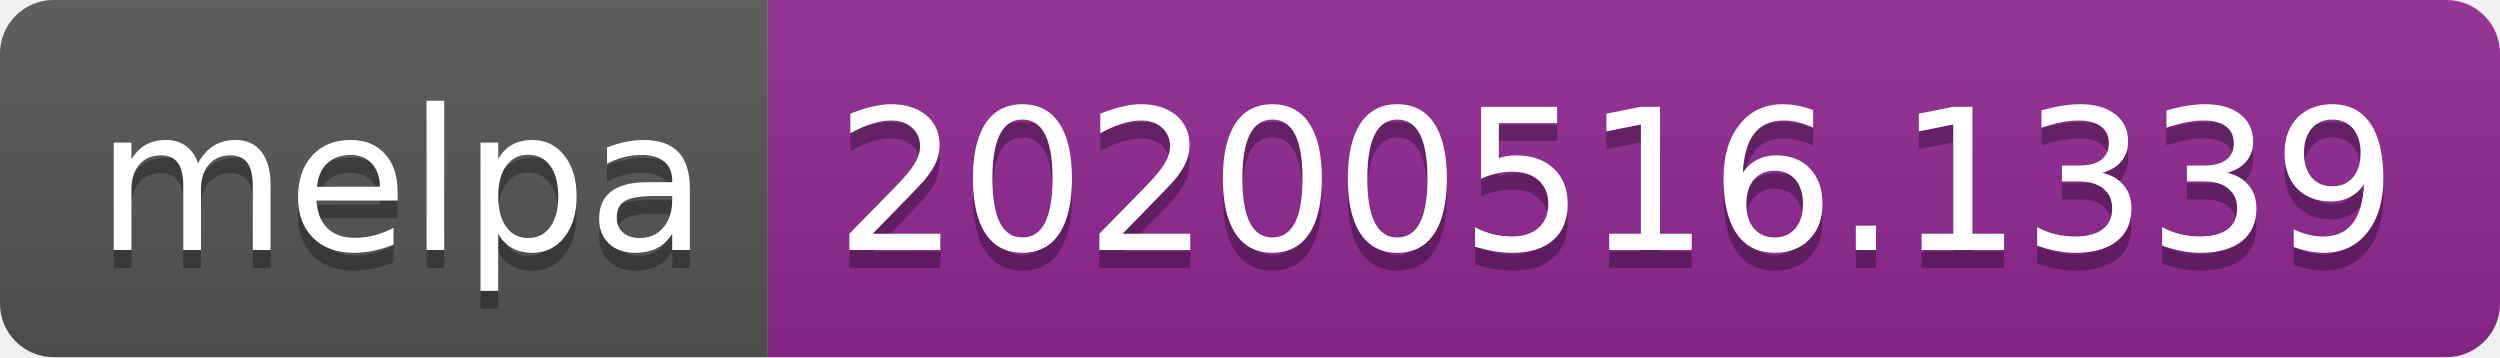
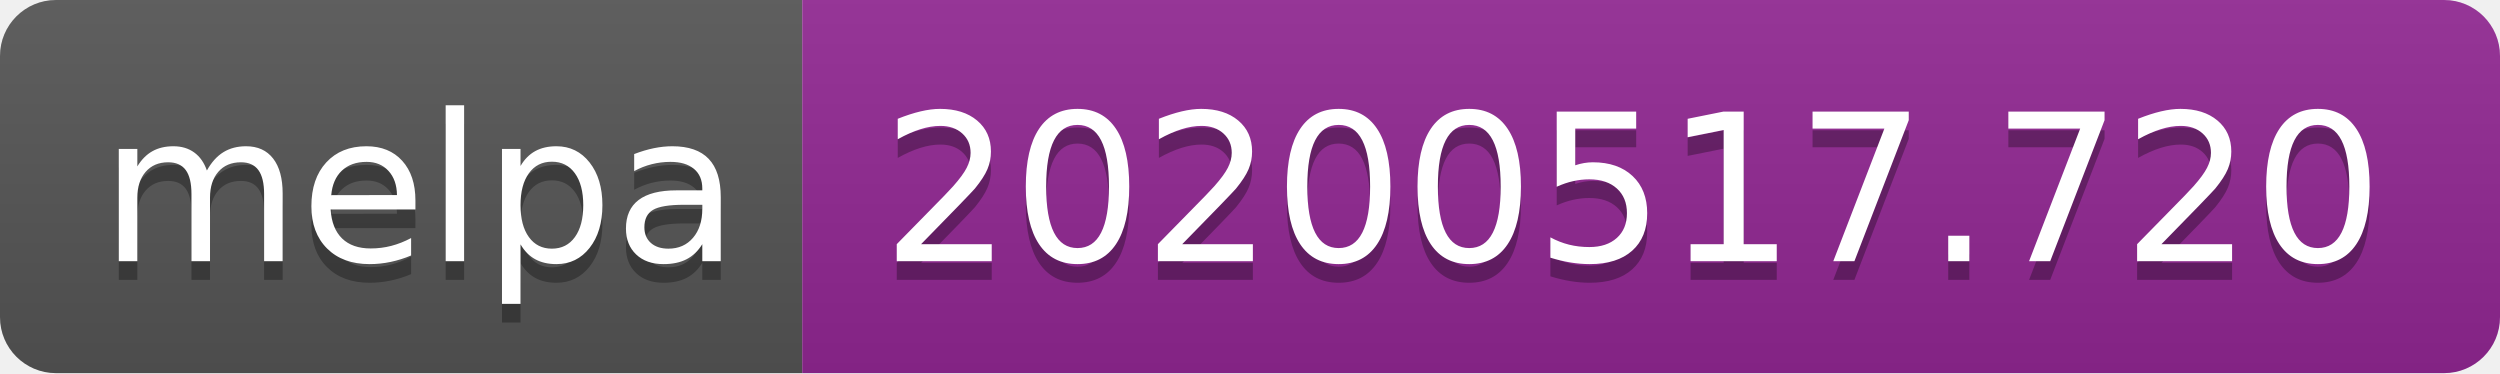
- <svg xmlns="http://www.w3.org/2000/svg" width="140" height="20">
+ <svg xmlns="http://www.w3.org/2000/svg" width="134" height="20">
  <linearGradient id="s" x2="0" y2="100%">
    <stop offset="0" stop-color="#bbb" stop-opacity=".1" />
    <stop offset="1" stop-opacity=".1" />
  </linearGradient>
  <clipPath id="r">
-     <rect width="140" height="20" rx="3" fill="#fff" />
+     <rect width="134" height="20" rx="3" fill="#fff" />
  </clipPath>
  <g clip-path="url(#r)">
    <rect width="43" height="20" fill="#555" />
-     <rect x="43" width="97" height="20" fill="#922793" />
-     <rect width="140" height="20" fill="url(#s)" />
+     <rect x="43" width="91" height="20" fill="#922793" />
+     <rect width="134" height="20" fill="url(#s)" />
  </g>
  <g fill="#fff" text-anchor="middle" font-family="Verdana,Geneva,DejaVu Sans,sans-serif" text-rendering="geometricPrecision" font-size="110">
    <text x="225" y="150" fill="#010101" fill-opacity=".3" transform="scale(.1)" textLength="330">melpa</text>
    <text x="225" y="140" transform="scale(.1)" textLength="330">melpa</text>
-     <text x="905" y="150" fill="#010101" fill-opacity=".3" transform="scale(.1)" textLength="870">20200516.1339</text>
-     <text x="905" y="140" transform="scale(.1)" textLength="870">20200516.1339</text>
+     <text x="875" y="150" fill="#010101" fill-opacity=".3" transform="scale(.1)" textLength="810">20200517.720</text>
+     <text x="875" y="140" transform="scale(.1)" textLength="810">20200517.720</text>
  </g>
</svg>
